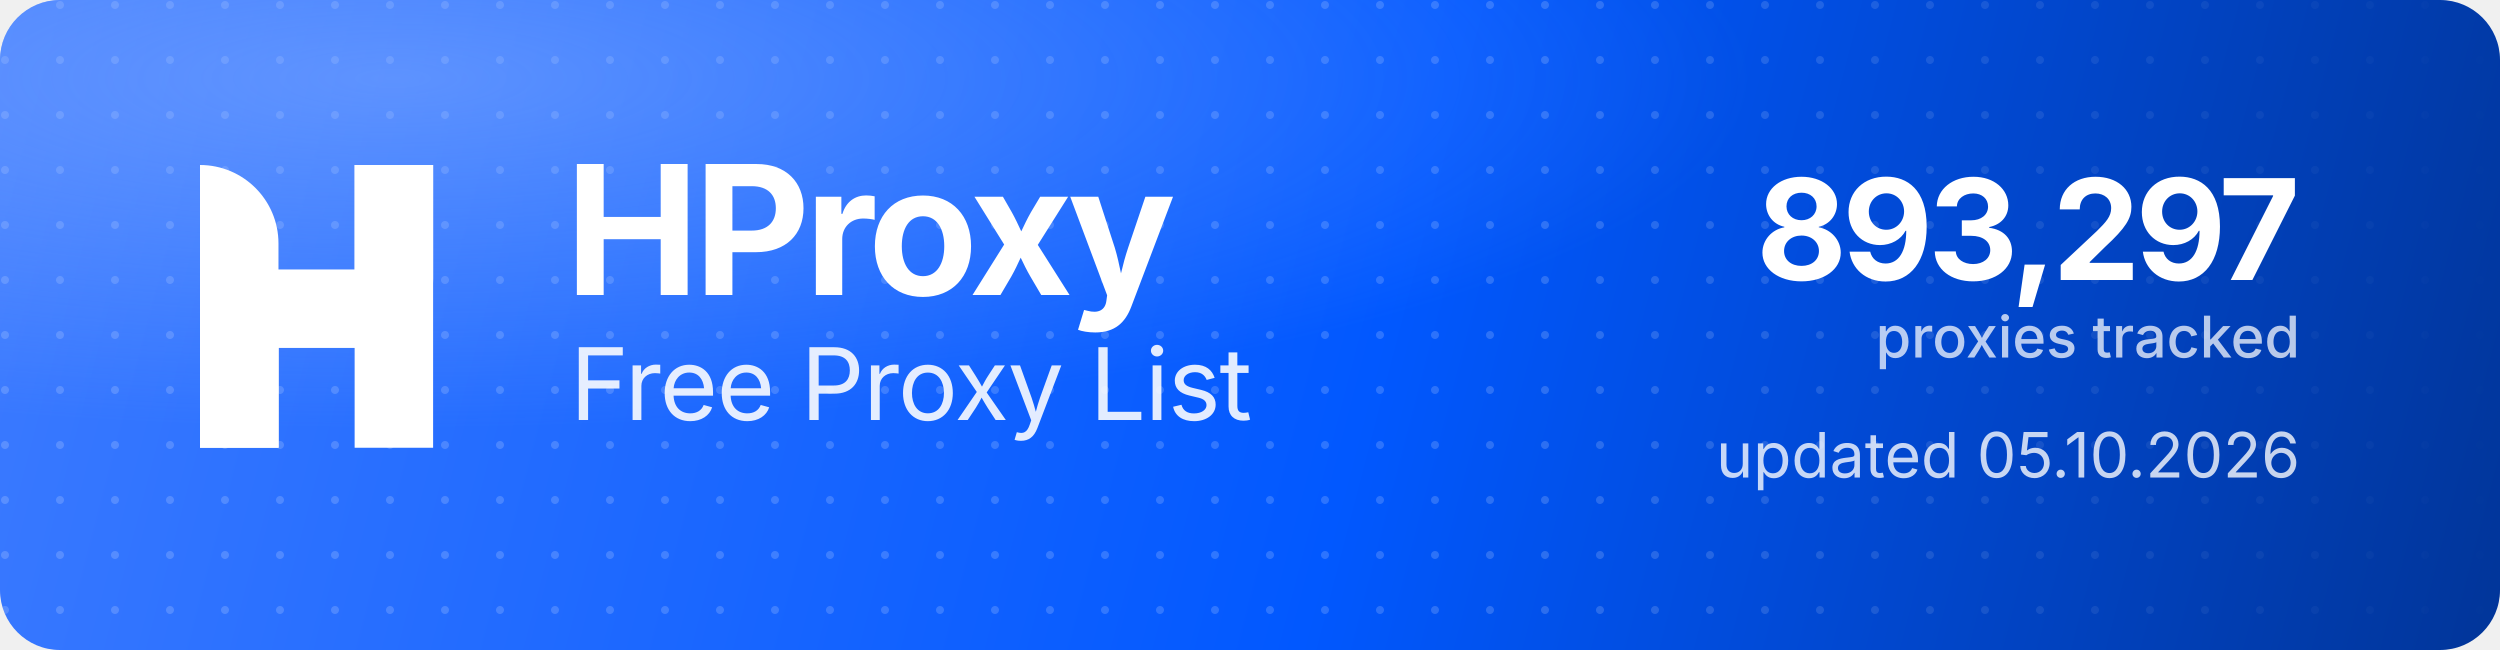
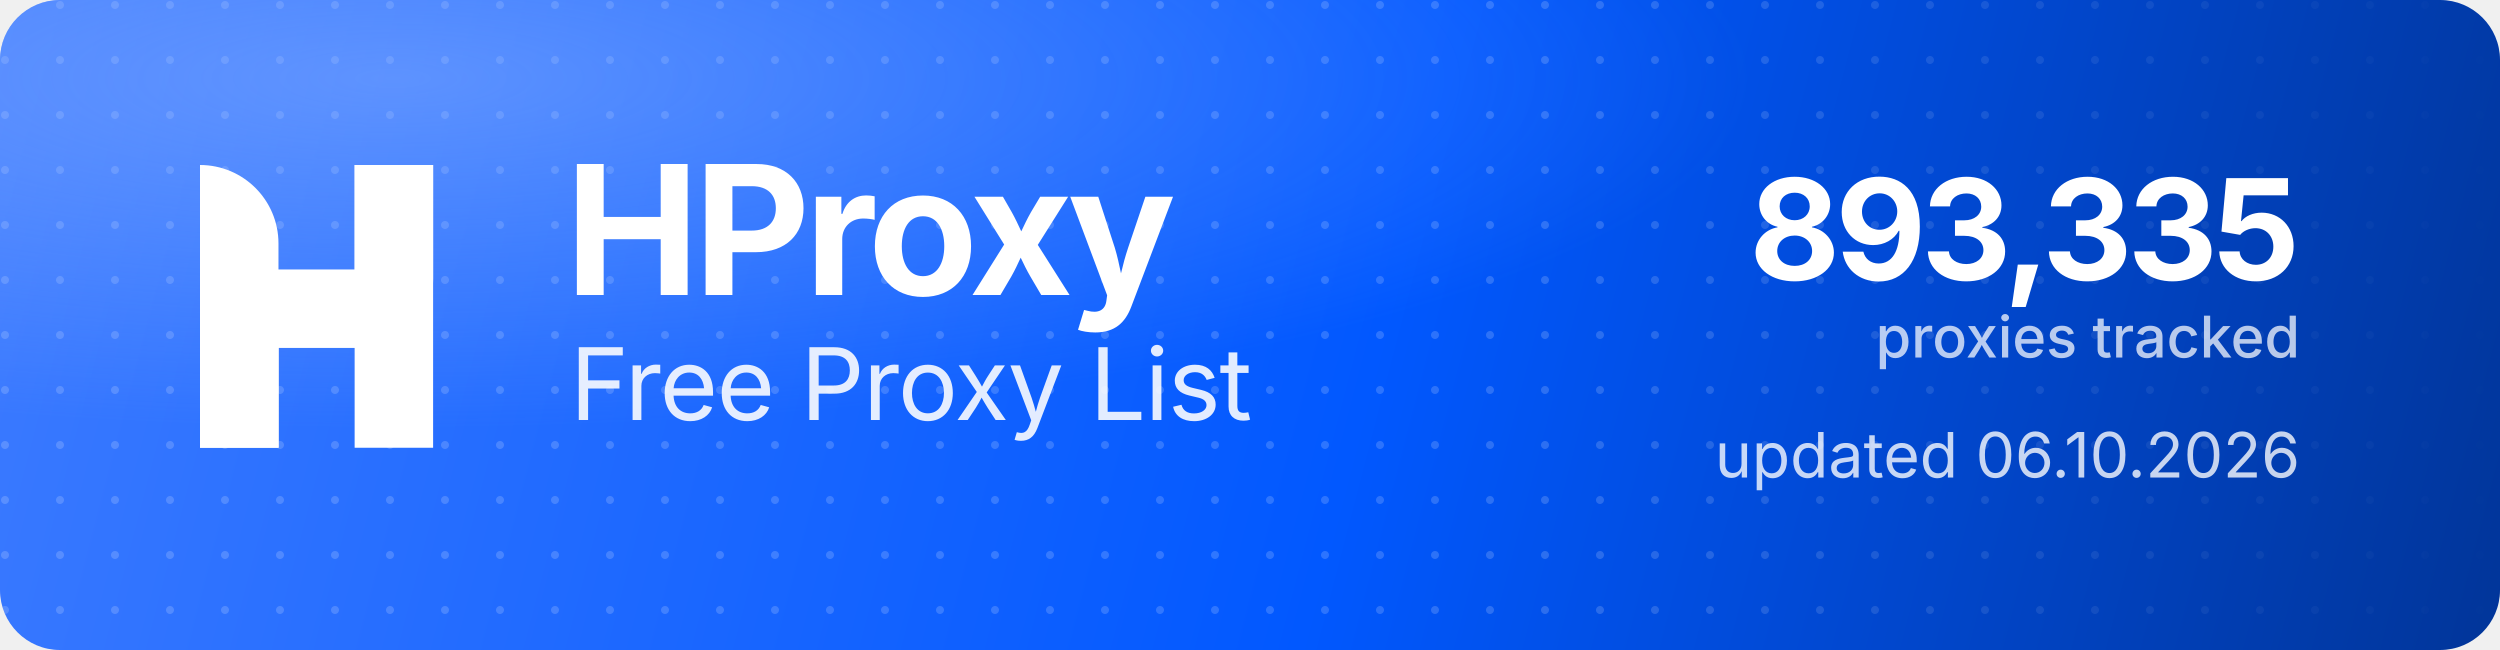
<svg xmlns="http://www.w3.org/2000/svg" width="1000" height="260" viewBox="0 0 1000 260" role="img" aria-label="HProxy Free Proxy List">
  <defs>
    <linearGradient id="hp-bg" x1="0" y1="0" x2="1000" y2="260" gradientUnits="userSpaceOnUse">
      <stop offset="0" stop-color="#3D7BFF" />
      <stop offset="0.55" stop-color="#0158FF" />
      <stop offset="1" stop-color="#013599" />
    </linearGradient>
    <radialGradient id="hp-glow" cx="0.16" cy="0.12" r="0.9">
      <stop offset="0" stop-color="#8FB4FF" stop-opacity="0.5" />
      <stop offset="0.6" stop-color="#8FB4FF" stop-opacity="0" />
    </radialGradient>
    <pattern id="hp-dots" width="22" height="22" patternUnits="userSpaceOnUse">
      <circle cx="2" cy="2" r="1.6" fill="#FFFFFF" fill-opacity="0.17" />
    </pattern>
    <linearGradient id="hp-dot-fade" x1="0" y1="0" x2="1000" y2="0" gradientUnits="userSpaceOnUse">
      <stop offset="0" stop-color="#FFFFFF" stop-opacity="1" />
      <stop offset="0.62" stop-color="#FFFFFF" stop-opacity="1" />
      <stop offset="1" stop-color="#FFFFFF" stop-opacity="0" />
    </linearGradient>
    <mask id="hp-dot-mask">
      <rect width="1000" height="260" fill="url(#hp-dot-fade)" />
    </mask>
  </defs>
  <rect width="1000" height="260" rx="24" fill="url(#hp-bg)" />
  <rect width="1000" height="260" rx="24" fill="url(#hp-dots)" mask="url(#hp-dot-mask)" />
  <rect width="1000" height="260" rx="24" fill="url(#hp-glow)" />
  <g transform="translate(80,66) scale(4.35)" fill="#FFFFFF">
    <path d="M0 0V0C3.985 0 7.216 3.231 7.216 7.216V26H0V0Z" />
    <rect x="14.219" width="7.216" height="26" />
    <path d="M7.235 26H0V15.971C0 12.455 2.851 9.604 6.367 9.604H14.22V0H21.437V10.453C21.437 13.97 18.586 16.82 15.069 16.82H7.235V26Z" />
  </g>
  <text x="226" y="118" font-family="'Geist','Inter','Segoe UI',system-ui,-apple-system,Helvetica,Arial,sans-serif" font-size="72" font-weight="700" letter-spacing="-2.3" fill="#FFFFFF">HProxy</text>
  <text x="228" y="168" font-family="'Geist','Inter','Segoe UI',system-ui,-apple-system,Helvetica,Arial,sans-serif" font-size="40" font-weight="400" letter-spacing="-0.5" fill="#FFFFFF" fill-opacity="0.88">Free Proxy List</text>
-   <text x="920" y="112" text-anchor="end" font-family="'Geist','Inter','Segoe UI',system-ui,-apple-system,Helvetica,Arial,sans-serif" font-size="56" font-weight="700" letter-spacing="-2" fill="#FFFFFF">893,297</text>
+   <text x="920" y="112" text-anchor="end" font-family="'Geist','Inter','Segoe UI',system-ui,-apple-system,Helvetica,Arial,sans-serif" font-size="56" font-weight="700" letter-spacing="-2" fill="#FFFFFF">893,335</text>
  <text x="920" y="143" text-anchor="end" font-family="'Geist','Inter','Segoe UI',system-ui,-apple-system,Helvetica,Arial,sans-serif" font-size="23" font-weight="500" fill="#FFFFFF" fill-opacity="0.72">proxies tracked</text>
-   <text x="920" y="191" text-anchor="end" font-family="'Geist','Inter','Segoe UI',system-ui,-apple-system,Helvetica,Arial,sans-serif" font-size="25" font-weight="400" fill="#FFFFFF" fill-opacity="0.78">updated 05.10.2026</text>
+   <text x="920" y="191" text-anchor="end" font-family="'Geist','Inter','Segoe UI',system-ui,-apple-system,Helvetica,Arial,sans-serif" font-size="25" font-weight="400" fill="#FFFFFF" fill-opacity="0.78">updated 06.10.2026</text>
</svg>
